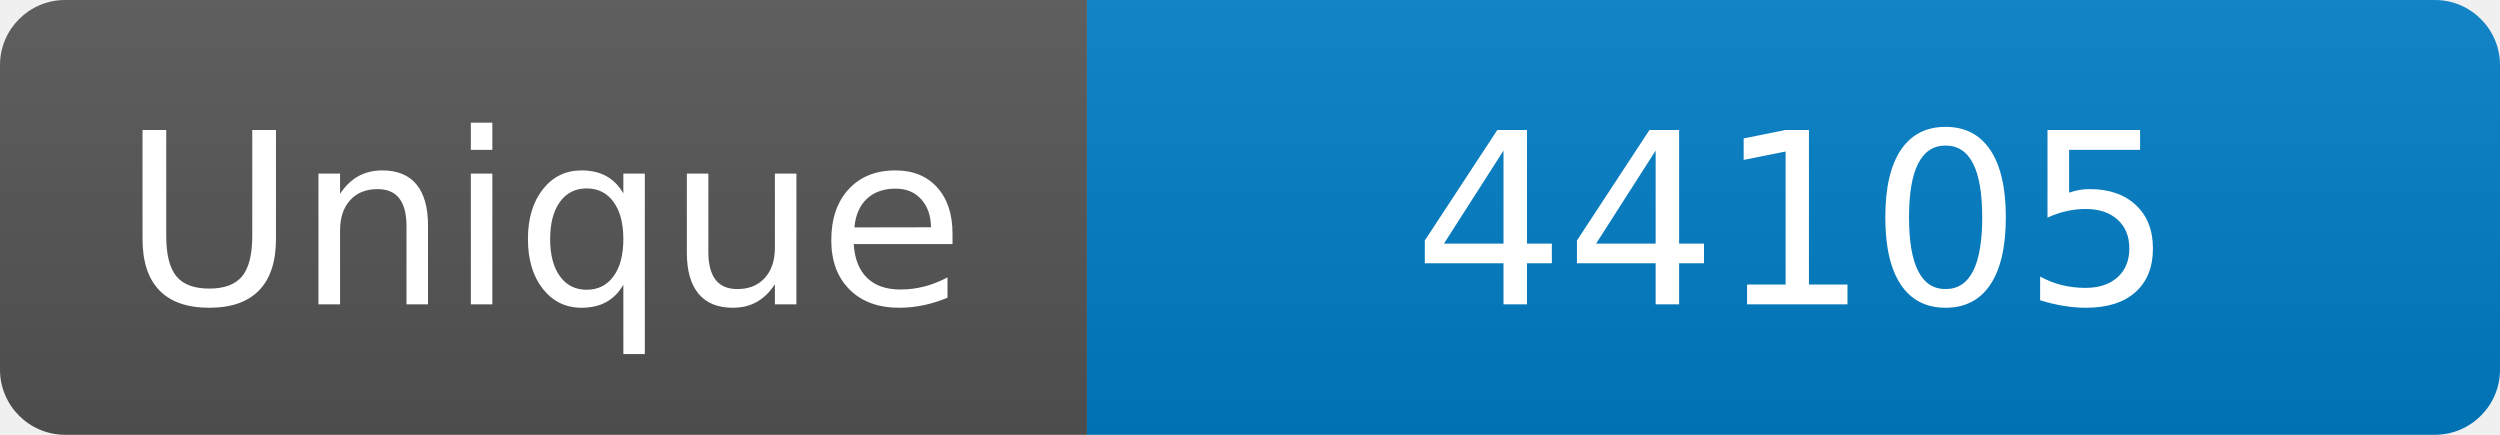
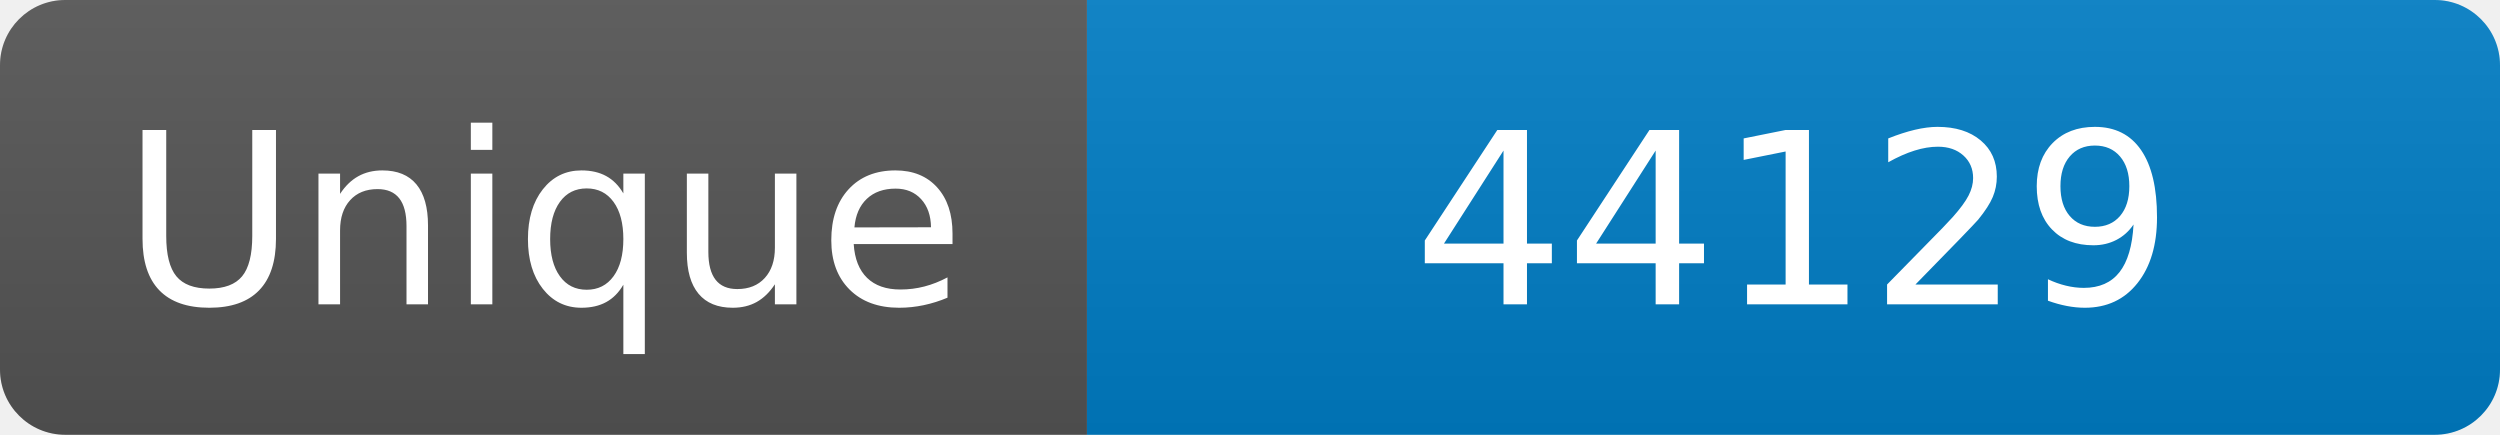
<svg xmlns="http://www.w3.org/2000/svg" width="115" height="20" role="img" aria-label="Maintained?: yes">
  <linearGradient id="s" x2="0" y2="100%">
    <stop offset="0" stop-color="#bbb" stop-opacity=".1" />
    <stop offset="1" stop-opacity=".1" />
  </linearGradient>
  <clipPath id="r">
    <rect width="115" height="20" rx="3" fill="#fff" />
  </clipPath>
  <g clip-path="url(#r)">
    <rect width="50" height="20" fill="#555" />
    <rect x="50" width="160" height="20" fill="#007ec6" />
    <rect width="115" height="20" fill="url(#s)" />
  </g>
  <g fill="#fff" text-anchor="middle" font-family="Verdana,Geneva,DejaVu Sans,sans-serif" font-size="110">
    <text x="250" y="140" transform="scale(.1)" fill="#fff">Unique</text>
-     <text x="825" y="140" transform="scale(.1)" fill="#fff">44105</text>
+     <text x="825" y="140" transform="scale(.1)" fill="#fff">44129</text>
  </g>
</svg>
